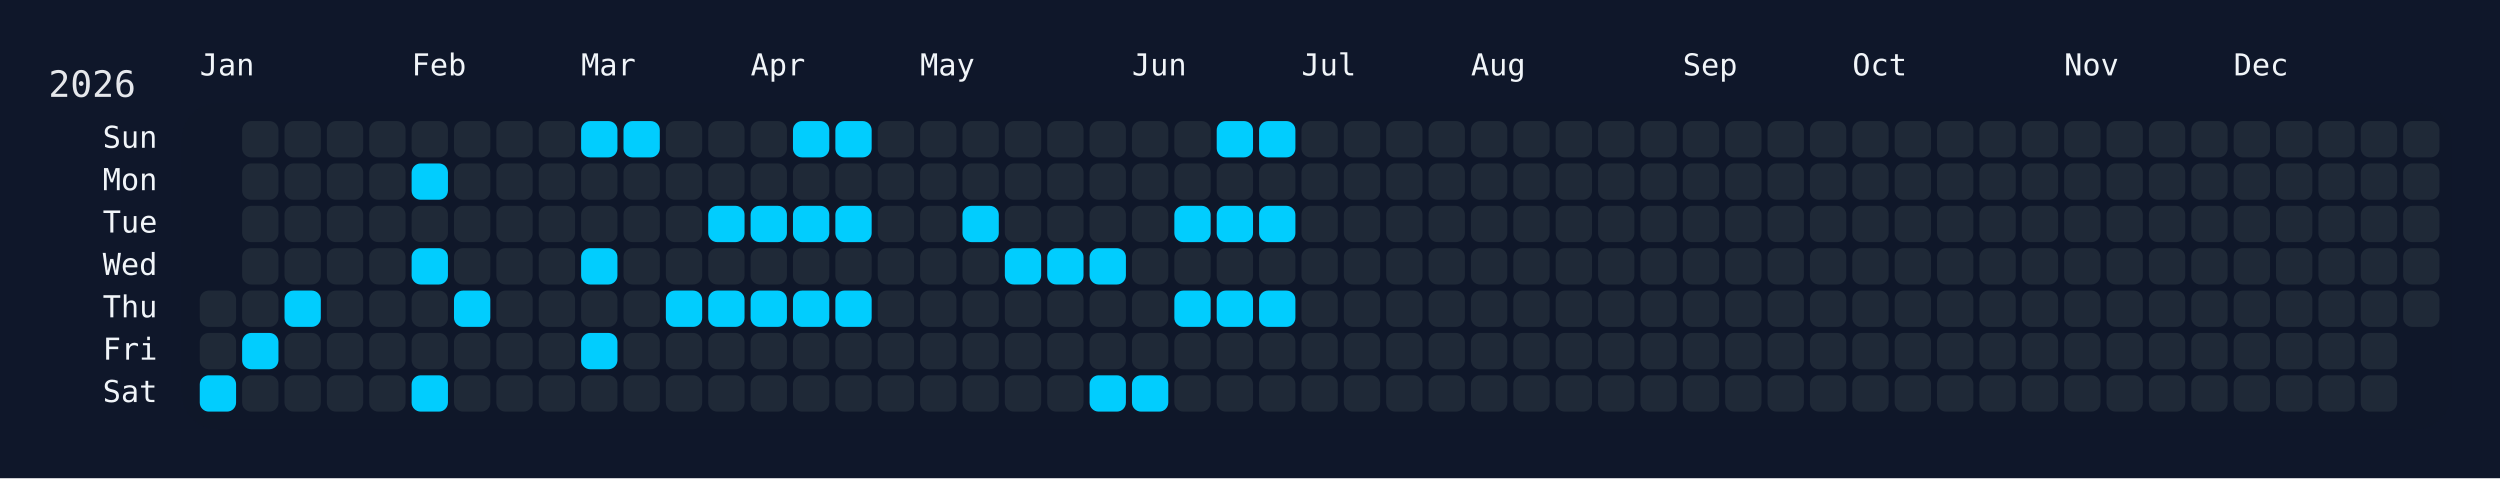
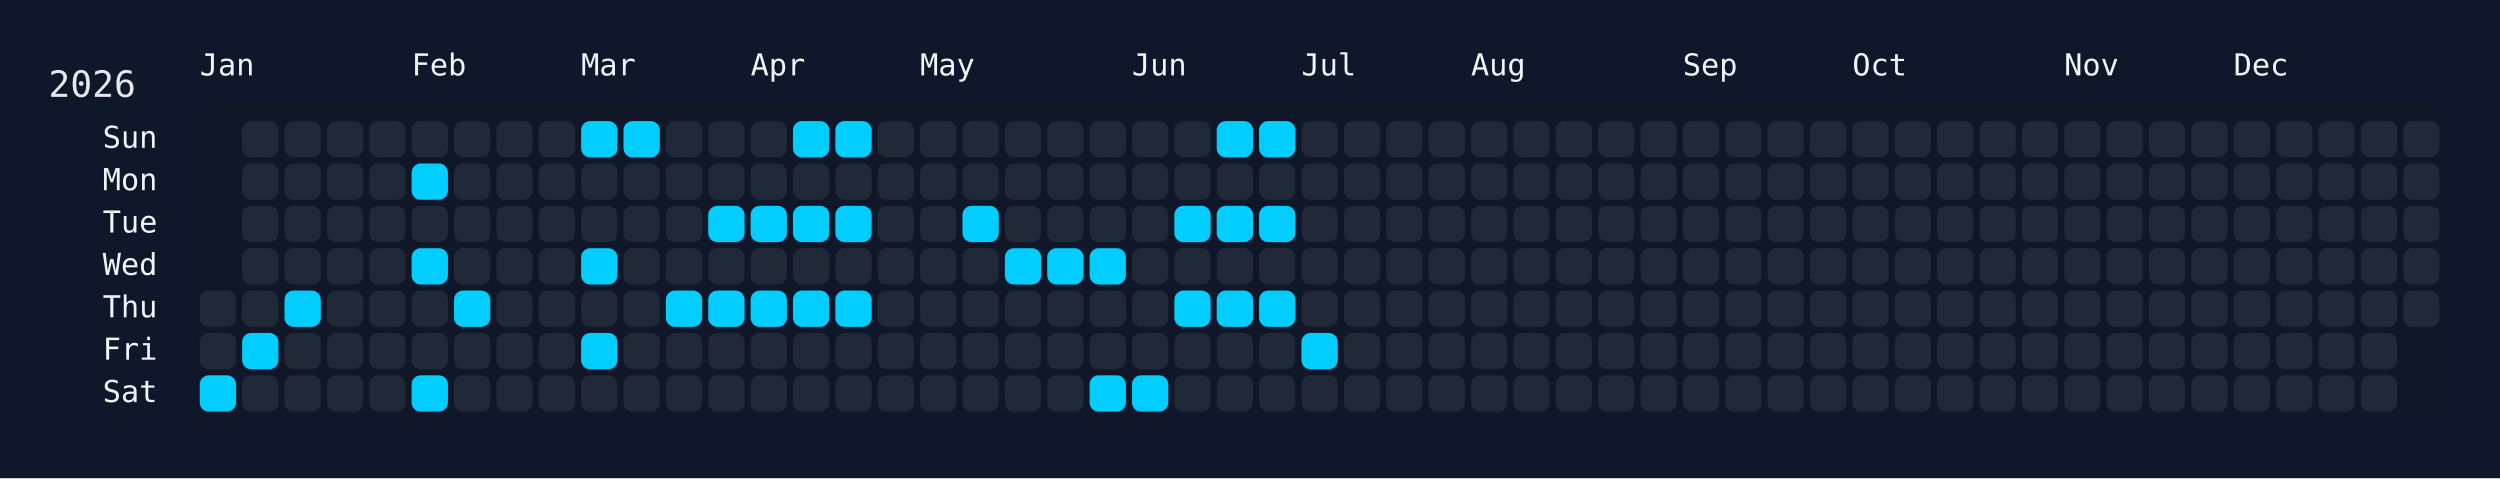
<svg xmlns="http://www.w3.org/2000/svg" width="826" height="158" viewBox="0 0 826 158">
  <rect width="826" height="158" fill="#0f172a" />
  <rect x="60" y="34" width="750" height="108" rx="12" ry="12" fill="rgba(15, 23, 42, 0.8)" />
  <text x="16" y="32" font-size="12" fill="#e5e7eb" font-family="JetBrains Mono, ui-monospace, SFMono-Regular, Menlo, Monaco, Consolas, monospace">2026</text>
  <text x="66" y="18" font-size="10" fill="#f1f5f9" font-family="JetBrains Mono, ui-monospace, SFMono-Regular, Menlo, Monaco, Consolas, monospace" dominant-baseline="hanging">Jan</text>
  <text x="136" y="18" font-size="10" fill="#f1f5f9" font-family="JetBrains Mono, ui-monospace, SFMono-Regular, Menlo, Monaco, Consolas, monospace" dominant-baseline="hanging">Feb</text>
  <text x="192" y="18" font-size="10" fill="#f1f5f9" font-family="JetBrains Mono, ui-monospace, SFMono-Regular, Menlo, Monaco, Consolas, monospace" dominant-baseline="hanging">Mar</text>
  <text x="248" y="18" font-size="10" fill="#f1f5f9" font-family="JetBrains Mono, ui-monospace, SFMono-Regular, Menlo, Monaco, Consolas, monospace" dominant-baseline="hanging">Apr</text>
  <text x="304" y="18" font-size="10" fill="#f1f5f9" font-family="JetBrains Mono, ui-monospace, SFMono-Regular, Menlo, Monaco, Consolas, monospace" dominant-baseline="hanging">May</text>
  <text x="374" y="18" font-size="10" fill="#f1f5f9" font-family="JetBrains Mono, ui-monospace, SFMono-Regular, Menlo, Monaco, Consolas, monospace" dominant-baseline="hanging">Jun</text>
  <text x="430" y="18" font-size="10" fill="#f1f5f9" font-family="JetBrains Mono, ui-monospace, SFMono-Regular, Menlo, Monaco, Consolas, monospace" dominant-baseline="hanging">Jul</text>
  <text x="486" y="18" font-size="10" fill="#f1f5f9" font-family="JetBrains Mono, ui-monospace, SFMono-Regular, Menlo, Monaco, Consolas, monospace" dominant-baseline="hanging">Aug</text>
  <text x="556" y="18" font-size="10" fill="#f1f5f9" font-family="JetBrains Mono, ui-monospace, SFMono-Regular, Menlo, Monaco, Consolas, monospace" dominant-baseline="hanging">Sep</text>
  <text x="612" y="18" font-size="10" fill="#f1f5f9" font-family="JetBrains Mono, ui-monospace, SFMono-Regular, Menlo, Monaco, Consolas, monospace" dominant-baseline="hanging">Oct</text>
  <text x="682" y="18" font-size="10" fill="#f1f5f9" font-family="JetBrains Mono, ui-monospace, SFMono-Regular, Menlo, Monaco, Consolas, monospace" dominant-baseline="hanging">Nov</text>
  <text x="738" y="18" font-size="10" fill="#f1f5f9" font-family="JetBrains Mono, ui-monospace, SFMono-Regular, Menlo, Monaco, Consolas, monospace" dominant-baseline="hanging">Dec</text>
  <text x="52" y="46.0" font-size="10" fill="#f1f5f9" font-family="JetBrains Mono, ui-monospace, SFMono-Regular, Menlo, Monaco, Consolas, monospace" text-anchor="end" dominant-baseline="middle">Sun</text>
  <text x="52" y="60.0" font-size="10" fill="#f1f5f9" font-family="JetBrains Mono, ui-monospace, SFMono-Regular, Menlo, Monaco, Consolas, monospace" text-anchor="end" dominant-baseline="middle">Mon</text>
  <text x="52" y="74.0" font-size="10" fill="#f1f5f9" font-family="JetBrains Mono, ui-monospace, SFMono-Regular, Menlo, Monaco, Consolas, monospace" text-anchor="end" dominant-baseline="middle">Tue</text>
  <text x="52" y="88.0" font-size="10" fill="#f1f5f9" font-family="JetBrains Mono, ui-monospace, SFMono-Regular, Menlo, Monaco, Consolas, monospace" text-anchor="end" dominant-baseline="middle">Wed</text>
  <text x="52" y="102.0" font-size="10" fill="#f1f5f9" font-family="JetBrains Mono, ui-monospace, SFMono-Regular, Menlo, Monaco, Consolas, monospace" text-anchor="end" dominant-baseline="middle">Thu</text>
  <text x="52" y="116.0" font-size="10" fill="#f1f5f9" font-family="JetBrains Mono, ui-monospace, SFMono-Regular, Menlo, Monaco, Consolas, monospace" text-anchor="end" dominant-baseline="middle">Fri</text>
  <text x="52" y="130.0" font-size="10" fill="#f1f5f9" font-family="JetBrains Mono, ui-monospace, SFMono-Regular, Menlo, Monaco, Consolas, monospace" text-anchor="end" dominant-baseline="middle">Sat</text>
  <g transform="translate(66,40)">
    <rect x="0" y="56" width="12" height="12" rx="3" ry="3" fill="#1f2937" data-date="2026-01-01" />
    <rect x="0" y="70" width="12" height="12" rx="3" ry="3" fill="#1f2937" data-date="2026-01-02" />
    <rect x="0" y="84" width="12" height="12" rx="3" ry="3" fill="#01cdfe" data-date="2026-01-03" />
    <rect x="14" y="0" width="12" height="12" rx="3" ry="3" fill="#1f2937" data-date="2026-01-04" />
    <rect x="14" y="14" width="12" height="12" rx="3" ry="3" fill="#1f2937" data-date="2026-01-05" />
    <rect x="14" y="28" width="12" height="12" rx="3" ry="3" fill="#1f2937" data-date="2026-01-06" />
    <rect x="14" y="42" width="12" height="12" rx="3" ry="3" fill="#1f2937" data-date="2026-01-07" />
    <rect x="14" y="56" width="12" height="12" rx="3" ry="3" fill="#1f2937" data-date="2026-01-08" />
    <rect x="14" y="70" width="12" height="12" rx="3" ry="3" fill="#01cdfe" data-date="2026-01-09" />
    <rect x="14" y="84" width="12" height="12" rx="3" ry="3" fill="#1f2937" data-date="2026-01-10" />
    <rect x="28" y="0" width="12" height="12" rx="3" ry="3" fill="#1f2937" data-date="2026-01-11" />
    <rect x="28" y="14" width="12" height="12" rx="3" ry="3" fill="#1f2937" data-date="2026-01-12" />
    <rect x="28" y="28" width="12" height="12" rx="3" ry="3" fill="#1f2937" data-date="2026-01-13" />
    <rect x="28" y="42" width="12" height="12" rx="3" ry="3" fill="#1f2937" data-date="2026-01-14" />
    <rect x="28" y="56" width="12" height="12" rx="3" ry="3" fill="#01cdfe" data-date="2026-01-15" />
    <rect x="28" y="70" width="12" height="12" rx="3" ry="3" fill="#1f2937" data-date="2026-01-16" />
    <rect x="28" y="84" width="12" height="12" rx="3" ry="3" fill="#1f2937" data-date="2026-01-17" />
    <rect x="42" y="0" width="12" height="12" rx="3" ry="3" fill="#1f2937" data-date="2026-01-18" />
    <rect x="42" y="14" width="12" height="12" rx="3" ry="3" fill="#1f2937" data-date="2026-01-19" />
    <rect x="42" y="28" width="12" height="12" rx="3" ry="3" fill="#1f2937" data-date="2026-01-20" />
    <rect x="42" y="42" width="12" height="12" rx="3" ry="3" fill="#1f2937" data-date="2026-01-21" />
    <rect x="42" y="56" width="12" height="12" rx="3" ry="3" fill="#1f2937" data-date="2026-01-22" />
    <rect x="42" y="70" width="12" height="12" rx="3" ry="3" fill="#1f2937" data-date="2026-01-23" />
    <rect x="42" y="84" width="12" height="12" rx="3" ry="3" fill="#1f2937" data-date="2026-01-24" />
    <rect x="56" y="0" width="12" height="12" rx="3" ry="3" fill="#1f2937" data-date="2026-01-25" />
    <rect x="56" y="14" width="12" height="12" rx="3" ry="3" fill="#1f2937" data-date="2026-01-26" />
    <rect x="56" y="28" width="12" height="12" rx="3" ry="3" fill="#1f2937" data-date="2026-01-27" />
    <rect x="56" y="42" width="12" height="12" rx="3" ry="3" fill="#1f2937" data-date="2026-01-28" />
    <rect x="56" y="56" width="12" height="12" rx="3" ry="3" fill="#1f2937" data-date="2026-01-29" />
    <rect x="56" y="70" width="12" height="12" rx="3" ry="3" fill="#1f2937" data-date="2026-01-30" />
    <rect x="56" y="84" width="12" height="12" rx="3" ry="3" fill="#1f2937" data-date="2026-01-31" />
    <rect x="70" y="0" width="12" height="12" rx="3" ry="3" fill="#1f2937" data-date="2026-02-01" />
    <rect x="70" y="14" width="12" height="12" rx="3" ry="3" fill="#01cdfe" data-date="2026-02-02" />
    <rect x="70" y="28" width="12" height="12" rx="3" ry="3" fill="#1f2937" data-date="2026-02-03" />
    <rect x="70" y="42" width="12" height="12" rx="3" ry="3" fill="#01cdfe" data-date="2026-02-04" />
    <rect x="70" y="56" width="12" height="12" rx="3" ry="3" fill="#1f2937" data-date="2026-02-05" />
    <rect x="70" y="70" width="12" height="12" rx="3" ry="3" fill="#1f2937" data-date="2026-02-06" />
    <rect x="70" y="84" width="12" height="12" rx="3" ry="3" fill="#01cdfe" data-date="2026-02-07" />
    <rect x="84" y="0" width="12" height="12" rx="3" ry="3" fill="#1f2937" data-date="2026-02-08" />
    <rect x="84" y="14" width="12" height="12" rx="3" ry="3" fill="#1f2937" data-date="2026-02-09" />
    <rect x="84" y="28" width="12" height="12" rx="3" ry="3" fill="#1f2937" data-date="2026-02-10" />
    <rect x="84" y="42" width="12" height="12" rx="3" ry="3" fill="#1f2937" data-date="2026-02-11" />
    <rect x="84" y="56" width="12" height="12" rx="3" ry="3" fill="#01cdfe" data-date="2026-02-12" />
    <rect x="84" y="70" width="12" height="12" rx="3" ry="3" fill="#1f2937" data-date="2026-02-13" />
    <rect x="84" y="84" width="12" height="12" rx="3" ry="3" fill="#1f2937" data-date="2026-02-14" />
    <rect x="98" y="0" width="12" height="12" rx="3" ry="3" fill="#1f2937" data-date="2026-02-15" />
    <rect x="98" y="14" width="12" height="12" rx="3" ry="3" fill="#1f2937" data-date="2026-02-16" />
    <rect x="98" y="28" width="12" height="12" rx="3" ry="3" fill="#1f2937" data-date="2026-02-17" />
    <rect x="98" y="42" width="12" height="12" rx="3" ry="3" fill="#1f2937" data-date="2026-02-18" />
    <rect x="98" y="56" width="12" height="12" rx="3" ry="3" fill="#1f2937" data-date="2026-02-19" />
    <rect x="98" y="70" width="12" height="12" rx="3" ry="3" fill="#1f2937" data-date="2026-02-20" />
    <rect x="98" y="84" width="12" height="12" rx="3" ry="3" fill="#1f2937" data-date="2026-02-21" />
    <rect x="112" y="0" width="12" height="12" rx="3" ry="3" fill="#1f2937" data-date="2026-02-22" />
    <rect x="112" y="14" width="12" height="12" rx="3" ry="3" fill="#1f2937" data-date="2026-02-23" />
    <rect x="112" y="28" width="12" height="12" rx="3" ry="3" fill="#1f2937" data-date="2026-02-24" />
    <rect x="112" y="42" width="12" height="12" rx="3" ry="3" fill="#1f2937" data-date="2026-02-25" />
    <rect x="112" y="56" width="12" height="12" rx="3" ry="3" fill="#1f2937" data-date="2026-02-26" />
    <rect x="112" y="70" width="12" height="12" rx="3" ry="3" fill="#1f2937" data-date="2026-02-27" />
    <rect x="112" y="84" width="12" height="12" rx="3" ry="3" fill="#1f2937" data-date="2026-02-28" />
    <rect x="126" y="0" width="12" height="12" rx="3" ry="3" fill="#01cdfe" data-date="2026-03-01" />
    <rect x="126" y="14" width="12" height="12" rx="3" ry="3" fill="#1f2937" data-date="2026-03-02" />
    <rect x="126" y="28" width="12" height="12" rx="3" ry="3" fill="#1f2937" data-date="2026-03-03" />
    <rect x="126" y="42" width="12" height="12" rx="3" ry="3" fill="#01cdfe" data-date="2026-03-04" />
    <rect x="126" y="56" width="12" height="12" rx="3" ry="3" fill="#1f2937" data-date="2026-03-05" />
    <rect x="126" y="70" width="12" height="12" rx="3" ry="3" fill="#01cdfe" data-date="2026-03-06" />
    <rect x="126" y="84" width="12" height="12" rx="3" ry="3" fill="#1f2937" data-date="2026-03-07" />
    <rect x="140" y="0" width="12" height="12" rx="3" ry="3" fill="#01cdfe" data-date="2026-03-08" />
    <rect x="140" y="14" width="12" height="12" rx="3" ry="3" fill="#1f2937" data-date="2026-03-09" />
    <rect x="140" y="28" width="12" height="12" rx="3" ry="3" fill="#1f2937" data-date="2026-03-10" />
    <rect x="140" y="42" width="12" height="12" rx="3" ry="3" fill="#1f2937" data-date="2026-03-11" />
    <rect x="140" y="56" width="12" height="12" rx="3" ry="3" fill="#1f2937" data-date="2026-03-12" />
    <rect x="140" y="70" width="12" height="12" rx="3" ry="3" fill="#1f2937" data-date="2026-03-13" />
    <rect x="140" y="84" width="12" height="12" rx="3" ry="3" fill="#1f2937" data-date="2026-03-14" />
    <rect x="154" y="0" width="12" height="12" rx="3" ry="3" fill="#1f2937" data-date="2026-03-15" />
    <rect x="154" y="14" width="12" height="12" rx="3" ry="3" fill="#1f2937" data-date="2026-03-16" />
    <rect x="154" y="28" width="12" height="12" rx="3" ry="3" fill="#1f2937" data-date="2026-03-17" />
    <rect x="154" y="42" width="12" height="12" rx="3" ry="3" fill="#1f2937" data-date="2026-03-18" />
    <rect x="154" y="56" width="12" height="12" rx="3" ry="3" fill="#01cdfe" data-date="2026-03-19" />
    <rect x="154" y="70" width="12" height="12" rx="3" ry="3" fill="#1f2937" data-date="2026-03-20" />
    <rect x="154" y="84" width="12" height="12" rx="3" ry="3" fill="#1f2937" data-date="2026-03-21" />
    <rect x="168" y="0" width="12" height="12" rx="3" ry="3" fill="#1f2937" data-date="2026-03-22" />
    <rect x="168" y="14" width="12" height="12" rx="3" ry="3" fill="#1f2937" data-date="2026-03-23" />
    <rect x="168" y="28" width="12" height="12" rx="3" ry="3" fill="#01cdfe" data-date="2026-03-24" />
    <rect x="168" y="42" width="12" height="12" rx="3" ry="3" fill="#1f2937" data-date="2026-03-25" />
    <rect x="168" y="56" width="12" height="12" rx="3" ry="3" fill="#01cdfe" data-date="2026-03-26" />
    <rect x="168" y="70" width="12" height="12" rx="3" ry="3" fill="#1f2937" data-date="2026-03-27" />
    <rect x="168" y="84" width="12" height="12" rx="3" ry="3" fill="#1f2937" data-date="2026-03-28" />
    <rect x="182" y="0" width="12" height="12" rx="3" ry="3" fill="#1f2937" data-date="2026-03-29" />
    <rect x="182" y="14" width="12" height="12" rx="3" ry="3" fill="#1f2937" data-date="2026-03-30" />
    <rect x="182" y="28" width="12" height="12" rx="3" ry="3" fill="#01cdfe" data-date="2026-03-31" />
    <rect x="182" y="42" width="12" height="12" rx="3" ry="3" fill="#1f2937" data-date="2026-04-01" />
    <rect x="182" y="56" width="12" height="12" rx="3" ry="3" fill="#01cdfe" data-date="2026-04-02" />
    <rect x="182" y="70" width="12" height="12" rx="3" ry="3" fill="#1f2937" data-date="2026-04-03" />
    <rect x="182" y="84" width="12" height="12" rx="3" ry="3" fill="#1f2937" data-date="2026-04-04" />
    <rect x="196" y="0" width="12" height="12" rx="3" ry="3" fill="#01cdfe" data-date="2026-04-05" />
    <rect x="196" y="14" width="12" height="12" rx="3" ry="3" fill="#1f2937" data-date="2026-04-06" />
    <rect x="196" y="28" width="12" height="12" rx="3" ry="3" fill="#01cdfe" data-date="2026-04-07" />
    <rect x="196" y="42" width="12" height="12" rx="3" ry="3" fill="#1f2937" data-date="2026-04-08" />
    <rect x="196" y="56" width="12" height="12" rx="3" ry="3" fill="#01cdfe" data-date="2026-04-09" />
    <rect x="196" y="70" width="12" height="12" rx="3" ry="3" fill="#1f2937" data-date="2026-04-10" />
    <rect x="196" y="84" width="12" height="12" rx="3" ry="3" fill="#1f2937" data-date="2026-04-11" />
    <rect x="210" y="0" width="12" height="12" rx="3" ry="3" fill="#01cdfe" data-date="2026-04-12" />
    <rect x="210" y="14" width="12" height="12" rx="3" ry="3" fill="#1f2937" data-date="2026-04-13" />
    <rect x="210" y="28" width="12" height="12" rx="3" ry="3" fill="#01cdfe" data-date="2026-04-14" />
    <rect x="210" y="42" width="12" height="12" rx="3" ry="3" fill="#1f2937" data-date="2026-04-15" />
    <rect x="210" y="56" width="12" height="12" rx="3" ry="3" fill="#01cdfe" data-date="2026-04-16" />
    <rect x="210" y="70" width="12" height="12" rx="3" ry="3" fill="#1f2937" data-date="2026-04-17" />
    <rect x="210" y="84" width="12" height="12" rx="3" ry="3" fill="#1f2937" data-date="2026-04-18" />
    <rect x="224" y="0" width="12" height="12" rx="3" ry="3" fill="#1f2937" data-date="2026-04-19" />
    <rect x="224" y="14" width="12" height="12" rx="3" ry="3" fill="#1f2937" data-date="2026-04-20" />
    <rect x="224" y="28" width="12" height="12" rx="3" ry="3" fill="#1f2937" data-date="2026-04-21" />
    <rect x="224" y="42" width="12" height="12" rx="3" ry="3" fill="#1f2937" data-date="2026-04-22" />
    <rect x="224" y="56" width="12" height="12" rx="3" ry="3" fill="#1f2937" data-date="2026-04-23" />
    <rect x="224" y="70" width="12" height="12" rx="3" ry="3" fill="#1f2937" data-date="2026-04-24" />
    <rect x="224" y="84" width="12" height="12" rx="3" ry="3" fill="#1f2937" data-date="2026-04-25" />
    <rect x="238" y="0" width="12" height="12" rx="3" ry="3" fill="#1f2937" data-date="2026-04-26" />
    <rect x="238" y="14" width="12" height="12" rx="3" ry="3" fill="#1f2937" data-date="2026-04-27" />
    <rect x="238" y="28" width="12" height="12" rx="3" ry="3" fill="#1f2937" data-date="2026-04-28" />
    <rect x="238" y="42" width="12" height="12" rx="3" ry="3" fill="#1f2937" data-date="2026-04-29" />
    <rect x="238" y="56" width="12" height="12" rx="3" ry="3" fill="#1f2937" data-date="2026-04-30" />
    <rect x="238" y="70" width="12" height="12" rx="3" ry="3" fill="#1f2937" data-date="2026-05-01" />
    <rect x="238" y="84" width="12" height="12" rx="3" ry="3" fill="#1f2937" data-date="2026-05-02" />
    <rect x="252" y="0" width="12" height="12" rx="3" ry="3" fill="#1f2937" data-date="2026-05-03" />
    <rect x="252" y="14" width="12" height="12" rx="3" ry="3" fill="#1f2937" data-date="2026-05-04" />
    <rect x="252" y="28" width="12" height="12" rx="3" ry="3" fill="#01cdfe" data-date="2026-05-05" />
    <rect x="252" y="42" width="12" height="12" rx="3" ry="3" fill="#1f2937" data-date="2026-05-06" />
    <rect x="252" y="56" width="12" height="12" rx="3" ry="3" fill="#1f2937" data-date="2026-05-07" />
    <rect x="252" y="70" width="12" height="12" rx="3" ry="3" fill="#1f2937" data-date="2026-05-08" />
    <rect x="252" y="84" width="12" height="12" rx="3" ry="3" fill="#1f2937" data-date="2026-05-09" />
    <rect x="266" y="0" width="12" height="12" rx="3" ry="3" fill="#1f2937" data-date="2026-05-10" />
    <rect x="266" y="14" width="12" height="12" rx="3" ry="3" fill="#1f2937" data-date="2026-05-11" />
    <rect x="266" y="28" width="12" height="12" rx="3" ry="3" fill="#1f2937" data-date="2026-05-12" />
    <rect x="266" y="42" width="12" height="12" rx="3" ry="3" fill="#01cdfe" data-date="2026-05-13" />
    <rect x="266" y="56" width="12" height="12" rx="3" ry="3" fill="#1f2937" data-date="2026-05-14" />
    <rect x="266" y="70" width="12" height="12" rx="3" ry="3" fill="#1f2937" data-date="2026-05-15" />
    <rect x="266" y="84" width="12" height="12" rx="3" ry="3" fill="#1f2937" data-date="2026-05-16" />
    <rect x="280" y="0" width="12" height="12" rx="3" ry="3" fill="#1f2937" data-date="2026-05-17" />
    <rect x="280" y="14" width="12" height="12" rx="3" ry="3" fill="#1f2937" data-date="2026-05-18" />
    <rect x="280" y="28" width="12" height="12" rx="3" ry="3" fill="#1f2937" data-date="2026-05-19" />
    <rect x="280" y="42" width="12" height="12" rx="3" ry="3" fill="#01cdfe" data-date="2026-05-20" />
    <rect x="280" y="56" width="12" height="12" rx="3" ry="3" fill="#1f2937" data-date="2026-05-21" />
    <rect x="280" y="70" width="12" height="12" rx="3" ry="3" fill="#1f2937" data-date="2026-05-22" />
    <rect x="280" y="84" width="12" height="12" rx="3" ry="3" fill="#1f2937" data-date="2026-05-23" />
    <rect x="294" y="0" width="12" height="12" rx="3" ry="3" fill="#1f2937" data-date="2026-05-24" />
    <rect x="294" y="14" width="12" height="12" rx="3" ry="3" fill="#1f2937" data-date="2026-05-25" />
    <rect x="294" y="28" width="12" height="12" rx="3" ry="3" fill="#1f2937" data-date="2026-05-26" />
    <rect x="294" y="42" width="12" height="12" rx="3" ry="3" fill="#01cdfe" data-date="2026-05-27" />
    <rect x="294" y="56" width="12" height="12" rx="3" ry="3" fill="#1f2937" data-date="2026-05-28" />
    <rect x="294" y="70" width="12" height="12" rx="3" ry="3" fill="#1f2937" data-date="2026-05-29" />
    <rect x="294" y="84" width="12" height="12" rx="3" ry="3" fill="#01cdfe" data-date="2026-05-30" />
    <rect x="308" y="0" width="12" height="12" rx="3" ry="3" fill="#1f2937" data-date="2026-05-31" />
    <rect x="308" y="14" width="12" height="12" rx="3" ry="3" fill="#1f2937" data-date="2026-06-01" />
    <rect x="308" y="28" width="12" height="12" rx="3" ry="3" fill="#1f2937" data-date="2026-06-02" />
    <rect x="308" y="42" width="12" height="12" rx="3" ry="3" fill="#1f2937" data-date="2026-06-03" />
    <rect x="308" y="56" width="12" height="12" rx="3" ry="3" fill="#1f2937" data-date="2026-06-04" />
    <rect x="308" y="70" width="12" height="12" rx="3" ry="3" fill="#1f2937" data-date="2026-06-05" />
    <rect x="308" y="84" width="12" height="12" rx="3" ry="3" fill="#01cdfe" data-date="2026-06-06" />
    <rect x="322" y="0" width="12" height="12" rx="3" ry="3" fill="#1f2937" data-date="2026-06-07" />
    <rect x="322" y="14" width="12" height="12" rx="3" ry="3" fill="#1f2937" data-date="2026-06-08" />
    <rect x="322" y="28" width="12" height="12" rx="3" ry="3" fill="#01cdfe" data-date="2026-06-09" />
    <rect x="322" y="42" width="12" height="12" rx="3" ry="3" fill="#1f2937" data-date="2026-06-10" />
    <rect x="322" y="56" width="12" height="12" rx="3" ry="3" fill="#01cdfe" data-date="2026-06-11" />
    <rect x="322" y="70" width="12" height="12" rx="3" ry="3" fill="#1f2937" data-date="2026-06-12" />
    <rect x="322" y="84" width="12" height="12" rx="3" ry="3" fill="#1f2937" data-date="2026-06-13" />
    <rect x="336" y="0" width="12" height="12" rx="3" ry="3" fill="#01cdfe" data-date="2026-06-14" />
    <rect x="336" y="14" width="12" height="12" rx="3" ry="3" fill="#1f2937" data-date="2026-06-15" />
    <rect x="336" y="28" width="12" height="12" rx="3" ry="3" fill="#01cdfe" data-date="2026-06-16" />
    <rect x="336" y="42" width="12" height="12" rx="3" ry="3" fill="#1f2937" data-date="2026-06-17" />
    <rect x="336" y="56" width="12" height="12" rx="3" ry="3" fill="#01cdfe" data-date="2026-06-18" />
    <rect x="336" y="70" width="12" height="12" rx="3" ry="3" fill="#1f2937" data-date="2026-06-19" />
    <rect x="336" y="84" width="12" height="12" rx="3" ry="3" fill="#1f2937" data-date="2026-06-20" />
    <rect x="350" y="0" width="12" height="12" rx="3" ry="3" fill="#01cdfe" data-date="2026-06-21" />
    <rect x="350" y="14" width="12" height="12" rx="3" ry="3" fill="#1f2937" data-date="2026-06-22" />
    <rect x="350" y="28" width="12" height="12" rx="3" ry="3" fill="#01cdfe" data-date="2026-06-23" />
    <rect x="350" y="42" width="12" height="12" rx="3" ry="3" fill="#1f2937" data-date="2026-06-24" />
    <rect x="350" y="56" width="12" height="12" rx="3" ry="3" fill="#01cdfe" data-date="2026-06-25" />
    <rect x="350" y="70" width="12" height="12" rx="3" ry="3" fill="#1f2937" data-date="2026-06-26" />
    <rect x="350" y="84" width="12" height="12" rx="3" ry="3" fill="#1f2937" data-date="2026-06-27" />
    <rect x="364" y="0" width="12" height="12" rx="3" ry="3" fill="#1f2937" data-date="2026-06-28" />
    <rect x="364" y="14" width="12" height="12" rx="3" ry="3" fill="#1f2937" data-date="2026-06-29" />
    <rect x="364" y="28" width="12" height="12" rx="3" ry="3" fill="#1f2937" data-date="2026-06-30" />
    <rect x="364" y="42" width="12" height="12" rx="3" ry="3" fill="#1f2937" data-date="2026-07-01" />
    <rect x="364" y="56" width="12" height="12" rx="3" ry="3" fill="#1f2937" data-date="2026-07-02" />
-     <rect x="364" y="70" width="12" height="12" rx="3" ry="3" fill="#1f2937" data-date="2026-07-03" />
+     <rect x="364" y="70" width="12" height="12" rx="3" ry="3" fill="#01cdfe" data-date="2026-07-03" />
    <rect x="364" y="84" width="12" height="12" rx="3" ry="3" fill="#1f2937" data-date="2026-07-04" />
    <rect x="378" y="0" width="12" height="12" rx="3" ry="3" fill="#1f2937" data-date="2026-07-05" />
    <rect x="378" y="14" width="12" height="12" rx="3" ry="3" fill="#1f2937" data-date="2026-07-06" />
    <rect x="378" y="28" width="12" height="12" rx="3" ry="3" fill="#1f2937" data-date="2026-07-07" />
    <rect x="378" y="42" width="12" height="12" rx="3" ry="3" fill="#1f2937" data-date="2026-07-08" />
    <rect x="378" y="56" width="12" height="12" rx="3" ry="3" fill="#1f2937" data-date="2026-07-09" />
    <rect x="378" y="70" width="12" height="12" rx="3" ry="3" fill="#1f2937" data-date="2026-07-10" />
    <rect x="378" y="84" width="12" height="12" rx="3" ry="3" fill="#1f2937" data-date="2026-07-11" />
    <rect x="392" y="0" width="12" height="12" rx="3" ry="3" fill="#1f2937" data-date="2026-07-12" />
    <rect x="392" y="14" width="12" height="12" rx="3" ry="3" fill="#1f2937" data-date="2026-07-13" />
    <rect x="392" y="28" width="12" height="12" rx="3" ry="3" fill="#1f2937" data-date="2026-07-14" />
    <rect x="392" y="42" width="12" height="12" rx="3" ry="3" fill="#1f2937" data-date="2026-07-15" />
    <rect x="392" y="56" width="12" height="12" rx="3" ry="3" fill="#1f2937" data-date="2026-07-16" />
    <rect x="392" y="70" width="12" height="12" rx="3" ry="3" fill="#1f2937" data-date="2026-07-17" />
    <rect x="392" y="84" width="12" height="12" rx="3" ry="3" fill="#1f2937" data-date="2026-07-18" />
    <rect x="406" y="0" width="12" height="12" rx="3" ry="3" fill="#1f2937" data-date="2026-07-19" />
    <rect x="406" y="14" width="12" height="12" rx="3" ry="3" fill="#1f2937" data-date="2026-07-20" />
    <rect x="406" y="28" width="12" height="12" rx="3" ry="3" fill="#1f2937" data-date="2026-07-21" />
    <rect x="406" y="42" width="12" height="12" rx="3" ry="3" fill="#1f2937" data-date="2026-07-22" />
    <rect x="406" y="56" width="12" height="12" rx="3" ry="3" fill="#1f2937" data-date="2026-07-23" />
    <rect x="406" y="70" width="12" height="12" rx="3" ry="3" fill="#1f2937" data-date="2026-07-24" />
    <rect x="406" y="84" width="12" height="12" rx="3" ry="3" fill="#1f2937" data-date="2026-07-25" />
    <rect x="420" y="0" width="12" height="12" rx="3" ry="3" fill="#1f2937" data-date="2026-07-26" />
    <rect x="420" y="14" width="12" height="12" rx="3" ry="3" fill="#1f2937" data-date="2026-07-27" />
    <rect x="420" y="28" width="12" height="12" rx="3" ry="3" fill="#1f2937" data-date="2026-07-28" />
    <rect x="420" y="42" width="12" height="12" rx="3" ry="3" fill="#1f2937" data-date="2026-07-29" />
    <rect x="420" y="56" width="12" height="12" rx="3" ry="3" fill="#1f2937" data-date="2026-07-30" />
    <rect x="420" y="70" width="12" height="12" rx="3" ry="3" fill="#1f2937" data-date="2026-07-31" />
    <rect x="420" y="84" width="12" height="12" rx="3" ry="3" fill="#1f2937" data-date="2026-08-01" />
    <rect x="434" y="0" width="12" height="12" rx="3" ry="3" fill="#1f2937" data-date="2026-08-02" />
    <rect x="434" y="14" width="12" height="12" rx="3" ry="3" fill="#1f2937" data-date="2026-08-03" />
    <rect x="434" y="28" width="12" height="12" rx="3" ry="3" fill="#1f2937" data-date="2026-08-04" />
    <rect x="434" y="42" width="12" height="12" rx="3" ry="3" fill="#1f2937" data-date="2026-08-05" />
    <rect x="434" y="56" width="12" height="12" rx="3" ry="3" fill="#1f2937" data-date="2026-08-06" />
    <rect x="434" y="70" width="12" height="12" rx="3" ry="3" fill="#1f2937" data-date="2026-08-07" />
    <rect x="434" y="84" width="12" height="12" rx="3" ry="3" fill="#1f2937" data-date="2026-08-08" />
    <rect x="448" y="0" width="12" height="12" rx="3" ry="3" fill="#1f2937" data-date="2026-08-09" />
    <rect x="448" y="14" width="12" height="12" rx="3" ry="3" fill="#1f2937" data-date="2026-08-10" />
    <rect x="448" y="28" width="12" height="12" rx="3" ry="3" fill="#1f2937" data-date="2026-08-11" />
    <rect x="448" y="42" width="12" height="12" rx="3" ry="3" fill="#1f2937" data-date="2026-08-12" />
    <rect x="448" y="56" width="12" height="12" rx="3" ry="3" fill="#1f2937" data-date="2026-08-13" />
    <rect x="448" y="70" width="12" height="12" rx="3" ry="3" fill="#1f2937" data-date="2026-08-14" />
    <rect x="448" y="84" width="12" height="12" rx="3" ry="3" fill="#1f2937" data-date="2026-08-15" />
    <rect x="462" y="0" width="12" height="12" rx="3" ry="3" fill="#1f2937" data-date="2026-08-16" />
    <rect x="462" y="14" width="12" height="12" rx="3" ry="3" fill="#1f2937" data-date="2026-08-17" />
    <rect x="462" y="28" width="12" height="12" rx="3" ry="3" fill="#1f2937" data-date="2026-08-18" />
    <rect x="462" y="42" width="12" height="12" rx="3" ry="3" fill="#1f2937" data-date="2026-08-19" />
    <rect x="462" y="56" width="12" height="12" rx="3" ry="3" fill="#1f2937" data-date="2026-08-20" />
    <rect x="462" y="70" width="12" height="12" rx="3" ry="3" fill="#1f2937" data-date="2026-08-21" />
    <rect x="462" y="84" width="12" height="12" rx="3" ry="3" fill="#1f2937" data-date="2026-08-22" />
    <rect x="476" y="0" width="12" height="12" rx="3" ry="3" fill="#1f2937" data-date="2026-08-23" />
    <rect x="476" y="14" width="12" height="12" rx="3" ry="3" fill="#1f2937" data-date="2026-08-24" />
    <rect x="476" y="28" width="12" height="12" rx="3" ry="3" fill="#1f2937" data-date="2026-08-25" />
    <rect x="476" y="42" width="12" height="12" rx="3" ry="3" fill="#1f2937" data-date="2026-08-26" />
    <rect x="476" y="56" width="12" height="12" rx="3" ry="3" fill="#1f2937" data-date="2026-08-27" />
    <rect x="476" y="70" width="12" height="12" rx="3" ry="3" fill="#1f2937" data-date="2026-08-28" />
    <rect x="476" y="84" width="12" height="12" rx="3" ry="3" fill="#1f2937" data-date="2026-08-29" />
    <rect x="490" y="0" width="12" height="12" rx="3" ry="3" fill="#1f2937" data-date="2026-08-30" />
    <rect x="490" y="14" width="12" height="12" rx="3" ry="3" fill="#1f2937" data-date="2026-08-31" />
    <rect x="490" y="28" width="12" height="12" rx="3" ry="3" fill="#1f2937" data-date="2026-09-01" />
    <rect x="490" y="42" width="12" height="12" rx="3" ry="3" fill="#1f2937" data-date="2026-09-02" />
    <rect x="490" y="56" width="12" height="12" rx="3" ry="3" fill="#1f2937" data-date="2026-09-03" />
    <rect x="490" y="70" width="12" height="12" rx="3" ry="3" fill="#1f2937" data-date="2026-09-04" />
    <rect x="490" y="84" width="12" height="12" rx="3" ry="3" fill="#1f2937" data-date="2026-09-05" />
    <rect x="504" y="0" width="12" height="12" rx="3" ry="3" fill="#1f2937" data-date="2026-09-06" />
    <rect x="504" y="14" width="12" height="12" rx="3" ry="3" fill="#1f2937" data-date="2026-09-07" />
    <rect x="504" y="28" width="12" height="12" rx="3" ry="3" fill="#1f2937" data-date="2026-09-08" />
    <rect x="504" y="42" width="12" height="12" rx="3" ry="3" fill="#1f2937" data-date="2026-09-09" />
    <rect x="504" y="56" width="12" height="12" rx="3" ry="3" fill="#1f2937" data-date="2026-09-10" />
    <rect x="504" y="70" width="12" height="12" rx="3" ry="3" fill="#1f2937" data-date="2026-09-11" />
    <rect x="504" y="84" width="12" height="12" rx="3" ry="3" fill="#1f2937" data-date="2026-09-12" />
    <rect x="518" y="0" width="12" height="12" rx="3" ry="3" fill="#1f2937" data-date="2026-09-13" />
    <rect x="518" y="14" width="12" height="12" rx="3" ry="3" fill="#1f2937" data-date="2026-09-14" />
    <rect x="518" y="28" width="12" height="12" rx="3" ry="3" fill="#1f2937" data-date="2026-09-15" />
    <rect x="518" y="42" width="12" height="12" rx="3" ry="3" fill="#1f2937" data-date="2026-09-16" />
    <rect x="518" y="56" width="12" height="12" rx="3" ry="3" fill="#1f2937" data-date="2026-09-17" />
    <rect x="518" y="70" width="12" height="12" rx="3" ry="3" fill="#1f2937" data-date="2026-09-18" />
    <rect x="518" y="84" width="12" height="12" rx="3" ry="3" fill="#1f2937" data-date="2026-09-19" />
    <rect x="532" y="0" width="12" height="12" rx="3" ry="3" fill="#1f2937" data-date="2026-09-20" />
    <rect x="532" y="14" width="12" height="12" rx="3" ry="3" fill="#1f2937" data-date="2026-09-21" />
    <rect x="532" y="28" width="12" height="12" rx="3" ry="3" fill="#1f2937" data-date="2026-09-22" />
    <rect x="532" y="42" width="12" height="12" rx="3" ry="3" fill="#1f2937" data-date="2026-09-23" />
    <rect x="532" y="56" width="12" height="12" rx="3" ry="3" fill="#1f2937" data-date="2026-09-24" />
    <rect x="532" y="70" width="12" height="12" rx="3" ry="3" fill="#1f2937" data-date="2026-09-25" />
    <rect x="532" y="84" width="12" height="12" rx="3" ry="3" fill="#1f2937" data-date="2026-09-26" />
    <rect x="546" y="0" width="12" height="12" rx="3" ry="3" fill="#1f2937" data-date="2026-09-27" />
    <rect x="546" y="14" width="12" height="12" rx="3" ry="3" fill="#1f2937" data-date="2026-09-28" />
    <rect x="546" y="28" width="12" height="12" rx="3" ry="3" fill="#1f2937" data-date="2026-09-29" />
    <rect x="546" y="42" width="12" height="12" rx="3" ry="3" fill="#1f2937" data-date="2026-09-30" />
    <rect x="546" y="56" width="12" height="12" rx="3" ry="3" fill="#1f2937" data-date="2026-10-01" />
    <rect x="546" y="70" width="12" height="12" rx="3" ry="3" fill="#1f2937" data-date="2026-10-02" />
    <rect x="546" y="84" width="12" height="12" rx="3" ry="3" fill="#1f2937" data-date="2026-10-03" />
    <rect x="560" y="0" width="12" height="12" rx="3" ry="3" fill="#1f2937" data-date="2026-10-04" />
    <rect x="560" y="14" width="12" height="12" rx="3" ry="3" fill="#1f2937" data-date="2026-10-05" />
    <rect x="560" y="28" width="12" height="12" rx="3" ry="3" fill="#1f2937" data-date="2026-10-06" />
    <rect x="560" y="42" width="12" height="12" rx="3" ry="3" fill="#1f2937" data-date="2026-10-07" />
    <rect x="560" y="56" width="12" height="12" rx="3" ry="3" fill="#1f2937" data-date="2026-10-08" />
    <rect x="560" y="70" width="12" height="12" rx="3" ry="3" fill="#1f2937" data-date="2026-10-09" />
    <rect x="560" y="84" width="12" height="12" rx="3" ry="3" fill="#1f2937" data-date="2026-10-10" />
    <rect x="574" y="0" width="12" height="12" rx="3" ry="3" fill="#1f2937" data-date="2026-10-11" />
    <rect x="574" y="14" width="12" height="12" rx="3" ry="3" fill="#1f2937" data-date="2026-10-12" />
    <rect x="574" y="28" width="12" height="12" rx="3" ry="3" fill="#1f2937" data-date="2026-10-13" />
    <rect x="574" y="42" width="12" height="12" rx="3" ry="3" fill="#1f2937" data-date="2026-10-14" />
    <rect x="574" y="56" width="12" height="12" rx="3" ry="3" fill="#1f2937" data-date="2026-10-15" />
    <rect x="574" y="70" width="12" height="12" rx="3" ry="3" fill="#1f2937" data-date="2026-10-16" />
    <rect x="574" y="84" width="12" height="12" rx="3" ry="3" fill="#1f2937" data-date="2026-10-17" />
    <rect x="588" y="0" width="12" height="12" rx="3" ry="3" fill="#1f2937" data-date="2026-10-18" />
    <rect x="588" y="14" width="12" height="12" rx="3" ry="3" fill="#1f2937" data-date="2026-10-19" />
    <rect x="588" y="28" width="12" height="12" rx="3" ry="3" fill="#1f2937" data-date="2026-10-20" />
    <rect x="588" y="42" width="12" height="12" rx="3" ry="3" fill="#1f2937" data-date="2026-10-21" />
    <rect x="588" y="56" width="12" height="12" rx="3" ry="3" fill="#1f2937" data-date="2026-10-22" />
    <rect x="588" y="70" width="12" height="12" rx="3" ry="3" fill="#1f2937" data-date="2026-10-23" />
    <rect x="588" y="84" width="12" height="12" rx="3" ry="3" fill="#1f2937" data-date="2026-10-24" />
    <rect x="602" y="0" width="12" height="12" rx="3" ry="3" fill="#1f2937" data-date="2026-10-25" />
    <rect x="602" y="14" width="12" height="12" rx="3" ry="3" fill="#1f2937" data-date="2026-10-26" />
    <rect x="602" y="28" width="12" height="12" rx="3" ry="3" fill="#1f2937" data-date="2026-10-27" />
    <rect x="602" y="42" width="12" height="12" rx="3" ry="3" fill="#1f2937" data-date="2026-10-28" />
    <rect x="602" y="56" width="12" height="12" rx="3" ry="3" fill="#1f2937" data-date="2026-10-29" />
    <rect x="602" y="70" width="12" height="12" rx="3" ry="3" fill="#1f2937" data-date="2026-10-30" />
    <rect x="602" y="84" width="12" height="12" rx="3" ry="3" fill="#1f2937" data-date="2026-10-31" />
    <rect x="616" y="0" width="12" height="12" rx="3" ry="3" fill="#1f2937" data-date="2026-11-01" />
    <rect x="616" y="14" width="12" height="12" rx="3" ry="3" fill="#1f2937" data-date="2026-11-02" />
    <rect x="616" y="28" width="12" height="12" rx="3" ry="3" fill="#1f2937" data-date="2026-11-03" />
    <rect x="616" y="42" width="12" height="12" rx="3" ry="3" fill="#1f2937" data-date="2026-11-04" />
    <rect x="616" y="56" width="12" height="12" rx="3" ry="3" fill="#1f2937" data-date="2026-11-05" />
    <rect x="616" y="70" width="12" height="12" rx="3" ry="3" fill="#1f2937" data-date="2026-11-06" />
    <rect x="616" y="84" width="12" height="12" rx="3" ry="3" fill="#1f2937" data-date="2026-11-07" />
    <rect x="630" y="0" width="12" height="12" rx="3" ry="3" fill="#1f2937" data-date="2026-11-08" />
    <rect x="630" y="14" width="12" height="12" rx="3" ry="3" fill="#1f2937" data-date="2026-11-09" />
    <rect x="630" y="28" width="12" height="12" rx="3" ry="3" fill="#1f2937" data-date="2026-11-10" />
    <rect x="630" y="42" width="12" height="12" rx="3" ry="3" fill="#1f2937" data-date="2026-11-11" />
    <rect x="630" y="56" width="12" height="12" rx="3" ry="3" fill="#1f2937" data-date="2026-11-12" />
    <rect x="630" y="70" width="12" height="12" rx="3" ry="3" fill="#1f2937" data-date="2026-11-13" />
    <rect x="630" y="84" width="12" height="12" rx="3" ry="3" fill="#1f2937" data-date="2026-11-14" />
    <rect x="644" y="0" width="12" height="12" rx="3" ry="3" fill="#1f2937" data-date="2026-11-15" />
    <rect x="644" y="14" width="12" height="12" rx="3" ry="3" fill="#1f2937" data-date="2026-11-16" />
    <rect x="644" y="28" width="12" height="12" rx="3" ry="3" fill="#1f2937" data-date="2026-11-17" />
    <rect x="644" y="42" width="12" height="12" rx="3" ry="3" fill="#1f2937" data-date="2026-11-18" />
    <rect x="644" y="56" width="12" height="12" rx="3" ry="3" fill="#1f2937" data-date="2026-11-19" />
    <rect x="644" y="70" width="12" height="12" rx="3" ry="3" fill="#1f2937" data-date="2026-11-20" />
    <rect x="644" y="84" width="12" height="12" rx="3" ry="3" fill="#1f2937" data-date="2026-11-21" />
    <rect x="658" y="0" width="12" height="12" rx="3" ry="3" fill="#1f2937" data-date="2026-11-22" />
    <rect x="658" y="14" width="12" height="12" rx="3" ry="3" fill="#1f2937" data-date="2026-11-23" />
    <rect x="658" y="28" width="12" height="12" rx="3" ry="3" fill="#1f2937" data-date="2026-11-24" />
    <rect x="658" y="42" width="12" height="12" rx="3" ry="3" fill="#1f2937" data-date="2026-11-25" />
    <rect x="658" y="56" width="12" height="12" rx="3" ry="3" fill="#1f2937" data-date="2026-11-26" />
    <rect x="658" y="70" width="12" height="12" rx="3" ry="3" fill="#1f2937" data-date="2026-11-27" />
    <rect x="658" y="84" width="12" height="12" rx="3" ry="3" fill="#1f2937" data-date="2026-11-28" />
    <rect x="672" y="0" width="12" height="12" rx="3" ry="3" fill="#1f2937" data-date="2026-11-29" />
    <rect x="672" y="14" width="12" height="12" rx="3" ry="3" fill="#1f2937" data-date="2026-11-30" />
    <rect x="672" y="28" width="12" height="12" rx="3" ry="3" fill="#1f2937" data-date="2026-12-01" />
    <rect x="672" y="42" width="12" height="12" rx="3" ry="3" fill="#1f2937" data-date="2026-12-02" />
    <rect x="672" y="56" width="12" height="12" rx="3" ry="3" fill="#1f2937" data-date="2026-12-03" />
    <rect x="672" y="70" width="12" height="12" rx="3" ry="3" fill="#1f2937" data-date="2026-12-04" />
    <rect x="672" y="84" width="12" height="12" rx="3" ry="3" fill="#1f2937" data-date="2026-12-05" />
    <rect x="686" y="0" width="12" height="12" rx="3" ry="3" fill="#1f2937" data-date="2026-12-06" />
    <rect x="686" y="14" width="12" height="12" rx="3" ry="3" fill="#1f2937" data-date="2026-12-07" />
    <rect x="686" y="28" width="12" height="12" rx="3" ry="3" fill="#1f2937" data-date="2026-12-08" />
    <rect x="686" y="42" width="12" height="12" rx="3" ry="3" fill="#1f2937" data-date="2026-12-09" />
    <rect x="686" y="56" width="12" height="12" rx="3" ry="3" fill="#1f2937" data-date="2026-12-10" />
    <rect x="686" y="70" width="12" height="12" rx="3" ry="3" fill="#1f2937" data-date="2026-12-11" />
    <rect x="686" y="84" width="12" height="12" rx="3" ry="3" fill="#1f2937" data-date="2026-12-12" />
    <rect x="700" y="0" width="12" height="12" rx="3" ry="3" fill="#1f2937" data-date="2026-12-13" />
    <rect x="700" y="14" width="12" height="12" rx="3" ry="3" fill="#1f2937" data-date="2026-12-14" />
    <rect x="700" y="28" width="12" height="12" rx="3" ry="3" fill="#1f2937" data-date="2026-12-15" />
    <rect x="700" y="42" width="12" height="12" rx="3" ry="3" fill="#1f2937" data-date="2026-12-16" />
    <rect x="700" y="56" width="12" height="12" rx="3" ry="3" fill="#1f2937" data-date="2026-12-17" />
    <rect x="700" y="70" width="12" height="12" rx="3" ry="3" fill="#1f2937" data-date="2026-12-18" />
    <rect x="700" y="84" width="12" height="12" rx="3" ry="3" fill="#1f2937" data-date="2026-12-19" />
    <rect x="714" y="0" width="12" height="12" rx="3" ry="3" fill="#1f2937" data-date="2026-12-20" />
    <rect x="714" y="14" width="12" height="12" rx="3" ry="3" fill="#1f2937" data-date="2026-12-21" />
    <rect x="714" y="28" width="12" height="12" rx="3" ry="3" fill="#1f2937" data-date="2026-12-22" />
    <rect x="714" y="42" width="12" height="12" rx="3" ry="3" fill="#1f2937" data-date="2026-12-23" />
    <rect x="714" y="56" width="12" height="12" rx="3" ry="3" fill="#1f2937" data-date="2026-12-24" />
    <rect x="714" y="70" width="12" height="12" rx="3" ry="3" fill="#1f2937" data-date="2026-12-25" />
    <rect x="714" y="84" width="12" height="12" rx="3" ry="3" fill="#1f2937" data-date="2026-12-26" />
    <rect x="728" y="0" width="12" height="12" rx="3" ry="3" fill="#1f2937" data-date="2026-12-27" />
    <rect x="728" y="14" width="12" height="12" rx="3" ry="3" fill="#1f2937" data-date="2026-12-28" />
    <rect x="728" y="28" width="12" height="12" rx="3" ry="3" fill="#1f2937" data-date="2026-12-29" />
    <rect x="728" y="42" width="12" height="12" rx="3" ry="3" fill="#1f2937" data-date="2026-12-30" />
    <rect x="728" y="56" width="12" height="12" rx="3" ry="3" fill="#1f2937" data-date="2026-12-31" />
  </g>
</svg>
